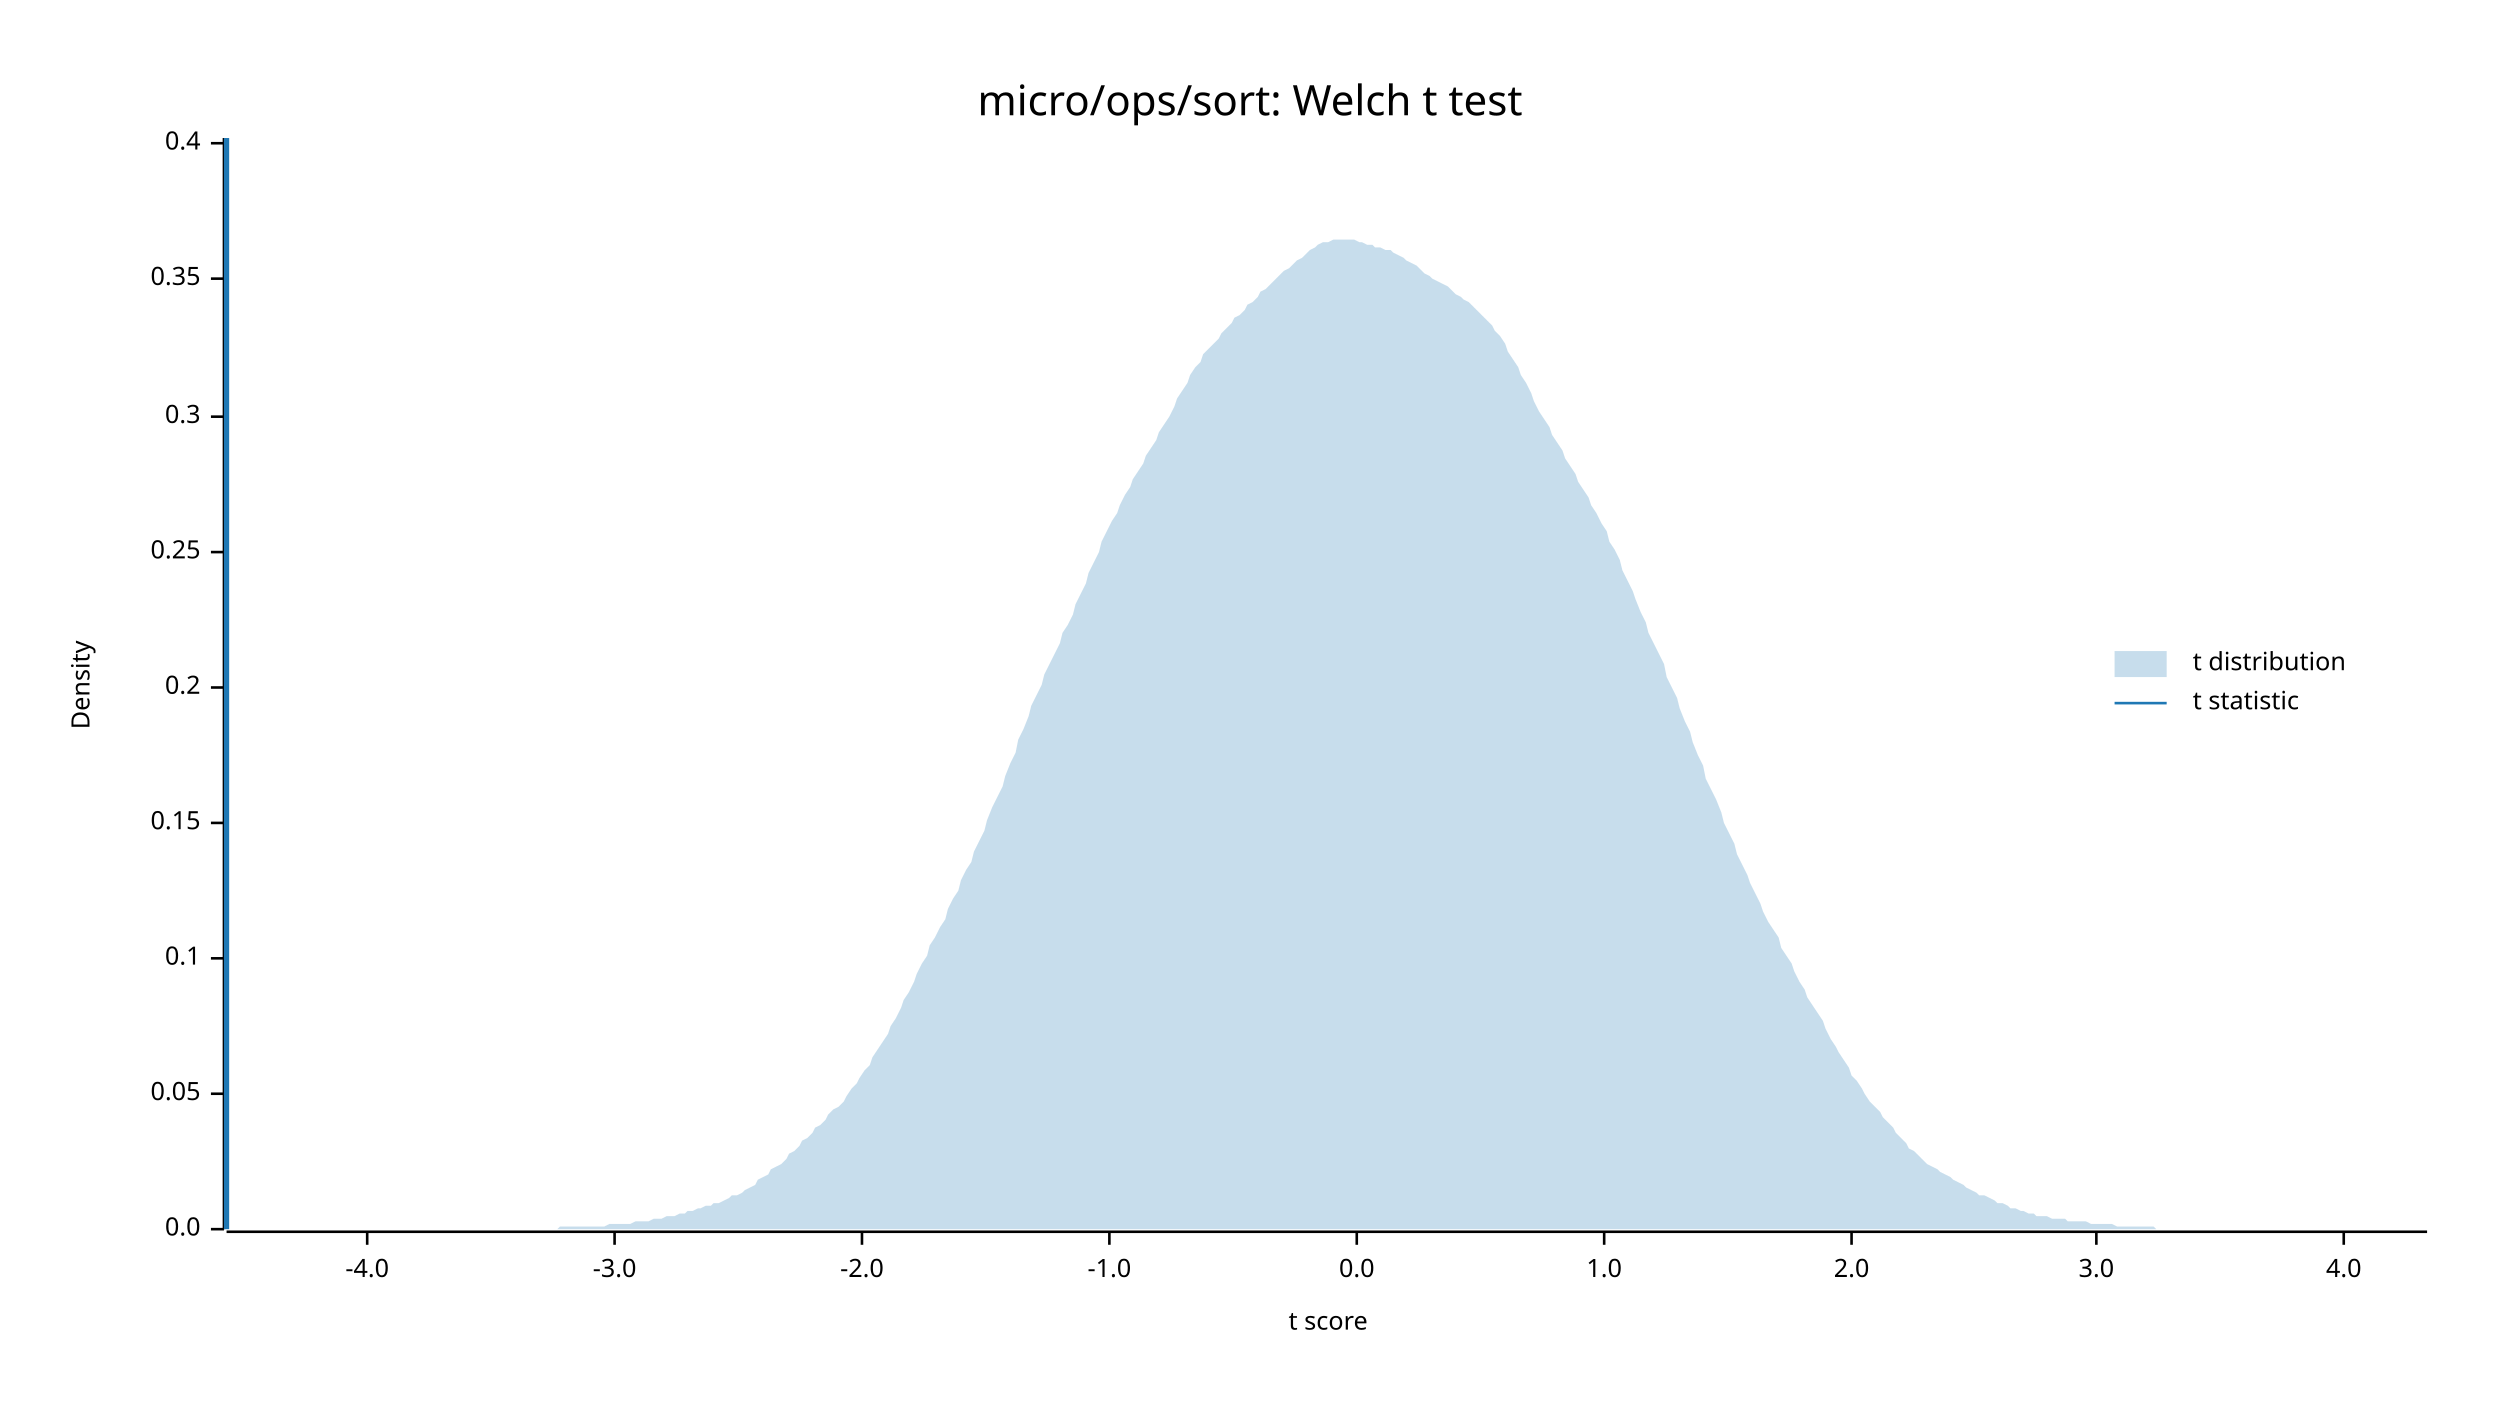
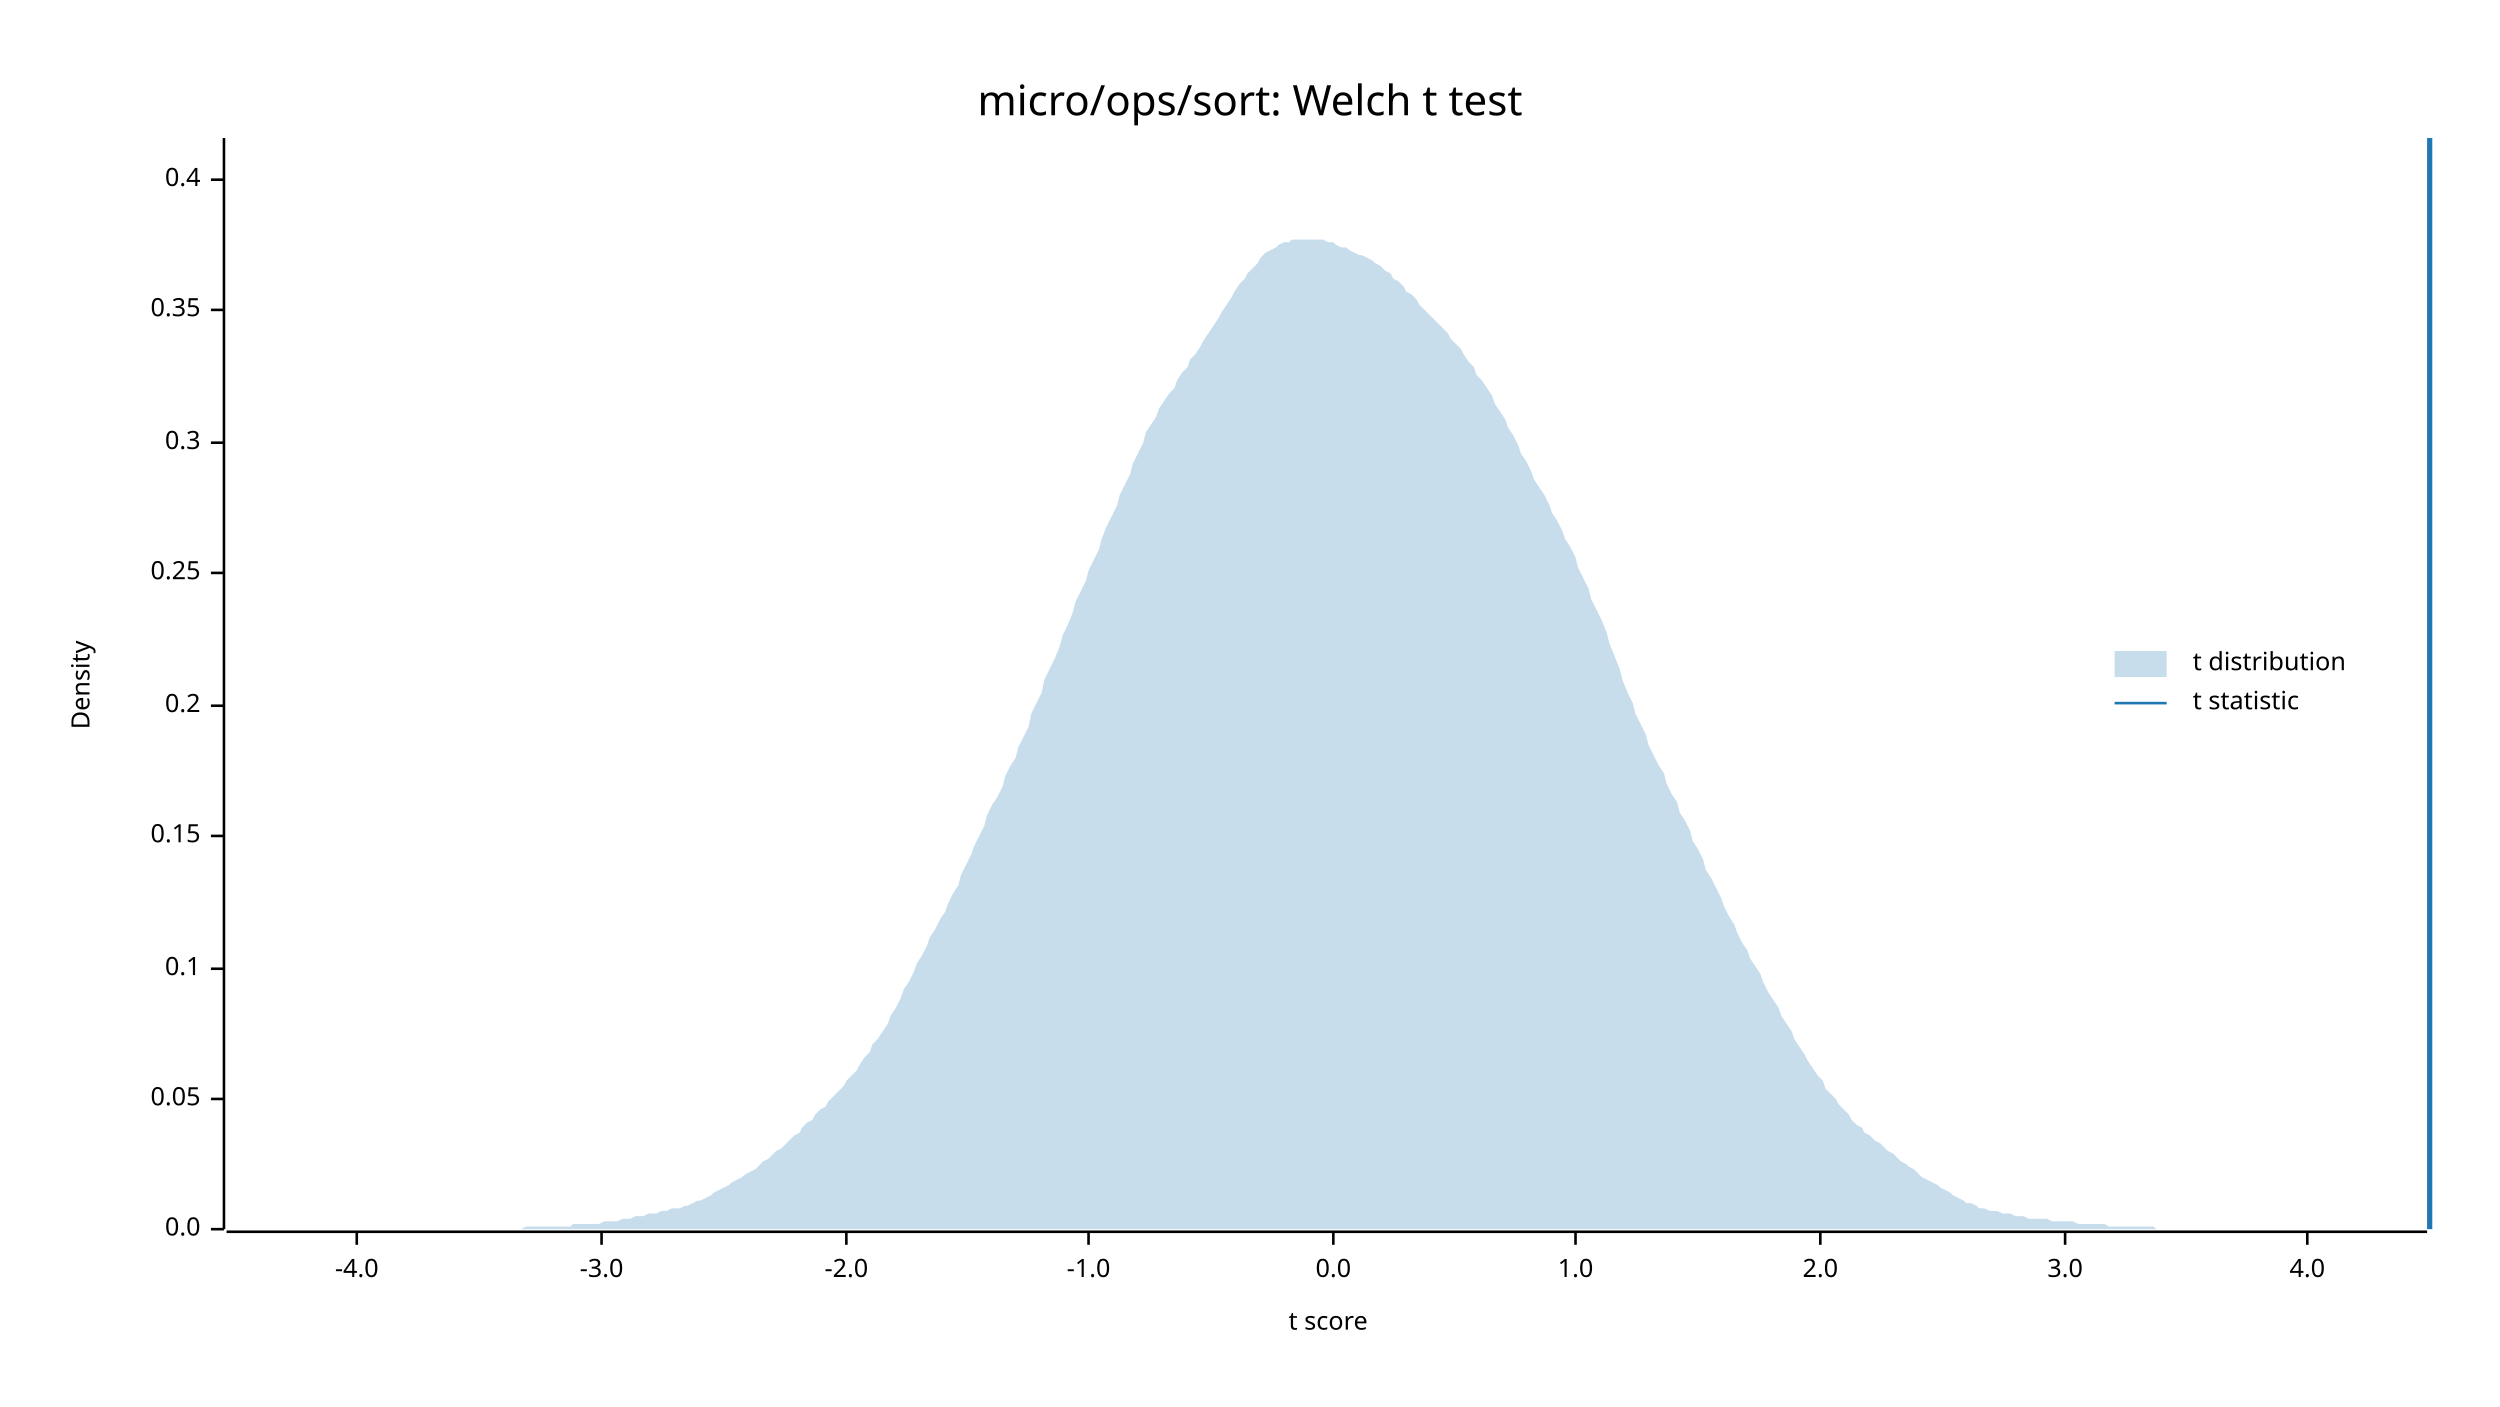
<svg xmlns="http://www.w3.org/2000/svg" width="960" height="540" viewBox="0 0 960 540">
  <text x="480" y="32" dy="0.76em" text-anchor="middle" font-family="sans-serif" font-size="16.129" opacity="1" fill="#000000">
micro/ops/sort: Welch t test
</text>
  <text x="27" y="263" dy="0.76em" text-anchor="middle" font-family="sans-serif" font-size="9.677" opacity="1" fill="#000000" transform="rotate(270, 27, 263)">
Density
</text>
  <text x="510" y="513" dy="-0.5ex" text-anchor="middle" font-family="sans-serif" font-size="9.677" opacity="1" fill="#000000">
t score
</text>
  <polyline fill="none" opacity="1" stroke="#000000" stroke-width="1" points="86,53 86,472 " />
  <text x="77" y="472" dy="0.5ex" text-anchor="end" font-family="sans-serif" font-size="9.677" opacity="1" fill="#000000">
0.0
</text>
  <polyline fill="none" opacity="1" stroke="#000000" stroke-width="1" points="81,472 86,472 " />
-   <text x="77" y="420" dy="0.5ex" text-anchor="end" font-family="sans-serif" font-size="9.677" opacity="1" fill="#000000">
+   <text x="77" y="422" dy="0.5ex" text-anchor="end" font-family="sans-serif" font-size="9.677" opacity="1" fill="#000000">
0.05
</text>
-   <polyline fill="none" opacity="1" stroke="#000000" stroke-width="1" points="81,420 86,420 " />
-   <text x="77" y="368" dy="0.5ex" text-anchor="end" font-family="sans-serif" font-size="9.677" opacity="1" fill="#000000">
+   <polyline fill="none" opacity="1" stroke="#000000" stroke-width="1" points="81,422 86,422 " />
+   <text x="77" y="372" dy="0.5ex" text-anchor="end" font-family="sans-serif" font-size="9.677" opacity="1" fill="#000000">
0.1
</text>
-   <polyline fill="none" opacity="1" stroke="#000000" stroke-width="1" points="81,368 86,368 " />
-   <text x="77" y="316" dy="0.5ex" text-anchor="end" font-family="sans-serif" font-size="9.677" opacity="1" fill="#000000">
+   <polyline fill="none" opacity="1" stroke="#000000" stroke-width="1" points="81,372 86,372 " />
+   <text x="77" y="321" dy="0.5ex" text-anchor="end" font-family="sans-serif" font-size="9.677" opacity="1" fill="#000000">
0.15
</text>
-   <polyline fill="none" opacity="1" stroke="#000000" stroke-width="1" points="81,316 86,316 " />
-   <text x="77" y="264" dy="0.5ex" text-anchor="end" font-family="sans-serif" font-size="9.677" opacity="1" fill="#000000">
+   <polyline fill="none" opacity="1" stroke="#000000" stroke-width="1" points="81,321 86,321 " />
+   <text x="77" y="271" dy="0.5ex" text-anchor="end" font-family="sans-serif" font-size="9.677" opacity="1" fill="#000000">
0.2
</text>
-   <polyline fill="none" opacity="1" stroke="#000000" stroke-width="1" points="81,264 86,264 " />
-   <text x="77" y="212" dy="0.5ex" text-anchor="end" font-family="sans-serif" font-size="9.677" opacity="1" fill="#000000">
+   <polyline fill="none" opacity="1" stroke="#000000" stroke-width="1" points="81,271 86,271 " />
+   <text x="77" y="220" dy="0.5ex" text-anchor="end" font-family="sans-serif" font-size="9.677" opacity="1" fill="#000000">
0.25
</text>
-   <polyline fill="none" opacity="1" stroke="#000000" stroke-width="1" points="81,212 86,212 " />
-   <text x="77" y="160" dy="0.5ex" text-anchor="end" font-family="sans-serif" font-size="9.677" opacity="1" fill="#000000">
+   <polyline fill="none" opacity="1" stroke="#000000" stroke-width="1" points="81,220 86,220 " />
+   <text x="77" y="170" dy="0.5ex" text-anchor="end" font-family="sans-serif" font-size="9.677" opacity="1" fill="#000000">
0.3
</text>
-   <polyline fill="none" opacity="1" stroke="#000000" stroke-width="1" points="81,160 86,160 " />
-   <text x="77" y="107" dy="0.5ex" text-anchor="end" font-family="sans-serif" font-size="9.677" opacity="1" fill="#000000">
+   <polyline fill="none" opacity="1" stroke="#000000" stroke-width="1" points="81,170 86,170 " />
+   <text x="77" y="119" dy="0.5ex" text-anchor="end" font-family="sans-serif" font-size="9.677" opacity="1" fill="#000000">
0.35
</text>
-   <polyline fill="none" opacity="1" stroke="#000000" stroke-width="1" points="81,107 86,107 " />
-   <text x="77" y="55" dy="0.5ex" text-anchor="end" font-family="sans-serif" font-size="9.677" opacity="1" fill="#000000">
+   <polyline fill="none" opacity="1" stroke="#000000" stroke-width="1" points="81,119 86,119 " />
+   <text x="77" y="69" dy="0.5ex" text-anchor="end" font-family="sans-serif" font-size="9.677" opacity="1" fill="#000000">
0.4
</text>
-   <polyline fill="none" opacity="1" stroke="#000000" stroke-width="1" points="81,55 86,55 " />
+   <polyline fill="none" opacity="1" stroke="#000000" stroke-width="1" points="81,69 86,69 " />
  <polyline fill="none" opacity="1" stroke="#000000" stroke-width="1" points="87,473 932,473 " />
-   <text x="141" y="483" dy="0.76em" text-anchor="middle" font-family="sans-serif" font-size="9.677" opacity="1" fill="#000000">
+   <text x="137" y="483" dy="0.76em" text-anchor="middle" font-family="sans-serif" font-size="9.677" opacity="1" fill="#000000">
-4.0
</text>
-   <polyline fill="none" opacity="1" stroke="#000000" stroke-width="1" points="141,473 141,478 " />
-   <text x="236" y="483" dy="0.76em" text-anchor="middle" font-family="sans-serif" font-size="9.677" opacity="1" fill="#000000">
+   <polyline fill="none" opacity="1" stroke="#000000" stroke-width="1" points="137,473 137,478 " />
+   <text x="231" y="483" dy="0.76em" text-anchor="middle" font-family="sans-serif" font-size="9.677" opacity="1" fill="#000000">
-3.0
</text>
-   <polyline fill="none" opacity="1" stroke="#000000" stroke-width="1" points="236,473 236,478 " />
-   <text x="331" y="483" dy="0.76em" text-anchor="middle" font-family="sans-serif" font-size="9.677" opacity="1" fill="#000000">
+   <polyline fill="none" opacity="1" stroke="#000000" stroke-width="1" points="231,473 231,478 " />
+   <text x="325" y="483" dy="0.76em" text-anchor="middle" font-family="sans-serif" font-size="9.677" opacity="1" fill="#000000">
-2.0
</text>
-   <polyline fill="none" opacity="1" stroke="#000000" stroke-width="1" points="331,473 331,478 " />
-   <text x="426" y="483" dy="0.76em" text-anchor="middle" font-family="sans-serif" font-size="9.677" opacity="1" fill="#000000">
+   <polyline fill="none" opacity="1" stroke="#000000" stroke-width="1" points="325,473 325,478 " />
+   <text x="418" y="483" dy="0.76em" text-anchor="middle" font-family="sans-serif" font-size="9.677" opacity="1" fill="#000000">
-1.0
</text>
-   <polyline fill="none" opacity="1" stroke="#000000" stroke-width="1" points="426,473 426,478 " />
-   <text x="521" y="483" dy="0.76em" text-anchor="middle" font-family="sans-serif" font-size="9.677" opacity="1" fill="#000000">
+   <polyline fill="none" opacity="1" stroke="#000000" stroke-width="1" points="418,473 418,478 " />
+   <text x="512" y="483" dy="0.76em" text-anchor="middle" font-family="sans-serif" font-size="9.677" opacity="1" fill="#000000">
0.0
</text>
-   <polyline fill="none" opacity="1" stroke="#000000" stroke-width="1" points="521,473 521,478 " />
-   <text x="616" y="483" dy="0.76em" text-anchor="middle" font-family="sans-serif" font-size="9.677" opacity="1" fill="#000000">
+   <polyline fill="none" opacity="1" stroke="#000000" stroke-width="1" points="512,473 512,478 " />
+   <text x="605" y="483" dy="0.76em" text-anchor="middle" font-family="sans-serif" font-size="9.677" opacity="1" fill="#000000">
1.0
</text>
-   <polyline fill="none" opacity="1" stroke="#000000" stroke-width="1" points="616,473 616,478 " />
-   <text x="711" y="483" dy="0.76em" text-anchor="middle" font-family="sans-serif" font-size="9.677" opacity="1" fill="#000000">
+   <polyline fill="none" opacity="1" stroke="#000000" stroke-width="1" points="605,473 605,478 " />
+   <text x="699" y="483" dy="0.76em" text-anchor="middle" font-family="sans-serif" font-size="9.677" opacity="1" fill="#000000">
2.0
</text>
-   <polyline fill="none" opacity="1" stroke="#000000" stroke-width="1" points="711,473 711,478 " />
-   <text x="805" y="483" dy="0.76em" text-anchor="middle" font-family="sans-serif" font-size="9.677" opacity="1" fill="#000000">
+   <polyline fill="none" opacity="1" stroke="#000000" stroke-width="1" points="699,473 699,478 " />
+   <text x="793" y="483" dy="0.76em" text-anchor="middle" font-family="sans-serif" font-size="9.677" opacity="1" fill="#000000">
3.0
</text>
-   <polyline fill="none" opacity="1" stroke="#000000" stroke-width="1" points="805,473 805,478 " />
-   <text x="900" y="483" dy="0.76em" text-anchor="middle" font-family="sans-serif" font-size="9.677" opacity="1" fill="#000000">
+   <polyline fill="none" opacity="1" stroke="#000000" stroke-width="1" points="793,473 793,478 " />
+   <text x="886" y="483" dy="0.76em" text-anchor="middle" font-family="sans-serif" font-size="9.677" opacity="1" fill="#000000">
4.0
</text>
-   <polyline fill="none" opacity="1" stroke="#000000" stroke-width="1" points="900,473 900,478 " />
-   <polygon opacity="0.25" fill="#1F78B4" points="87,472 88,472 90,472 92,472 93,472 95,472 97,472 98,472 100,472 102,472 103,472 105,472 107,472 109,472 110,472 112,472 114,472 115,472 117,472 119,472 120,472 122,472 124,472 125,472 127,472 129,472 131,472 132,472 134,472 136,472 137,472 139,472 141,472 142,472 144,472 146,472 147,472 149,472 151,472 153,472 154,472 156,472 158,472 159,472 161,472 163,472 164,472 166,472 168,472 169,472 171,472 173,472 175,472 176,472 178,472 180,472 181,472 183,472 185,472 186,472 188,472 190,472 191,472 193,472 195,472 197,472 198,472 200,472 202,472 203,472 205,472 207,472 208,472 210,472 212,472 214,472 215,471 217,471 219,471 220,471 222,471 224,471 225,471 227,471 229,471 230,471 232,471 234,470 236,470 237,470 239,470 241,470 242,470 244,469 246,469 247,469 249,469 251,468 252,468 254,468 256,467 258,467 259,467 261,466 263,466 264,465 266,465 268,464 269,464 271,463 273,463 274,462 276,462 278,461 280,460 281,459 283,459 285,458 286,457 288,456 290,455 291,453 293,452 295,451 296,449 298,448 300,447 302,445 303,443 305,442 307,440 308,438 310,437 312,435 313,433 315,432 317,430 318,428 320,426 322,425 324,423 325,421 327,418 329,416 330,414 332,411 334,409 335,406 337,403 339,400 341,397 342,394 344,391 346,387 347,384 349,381 351,377 352,374 354,370 356,367 357,363 359,360 361,356 363,353 364,349 366,345 368,342 369,338 371,334 373,331 374,327 376,323 378,319 379,315 381,310 383,306 385,302 386,298 388,293 390,289 391,284 393,280 395,275 396,271 398,267 400,263 401,259 403,255 405,251 407,247 408,243 410,240 412,236 413,232 415,228 417,224 418,220 420,216 422,212 423,208 425,204 427,200 429,197 430,194 432,190 434,187 435,184 437,181 439,178 440,175 442,172 444,169 445,166 447,163 449,160 451,156 452,153 454,150 456,147 457,144 459,141 461,139 462,136 464,134 466,132 468,130 469,128 471,126 473,124 474,122 476,121 478,119 479,117 481,116 483,114 484,112 486,111 488,109 490,107 491,106 493,104 495,103 496,102 498,100 500,99 501,98 503,96 505,95 506,94 508,93 510,93 512,92 513,92 515,92 517,92 518,92 520,92 522,93 523,93 525,94 527,94 528,95 530,95 532,96 534,96 535,97 537,98 539,99 540,100 542,101 544,102 545,103 547,105 549,106 550,107 552,108 554,109 556,110 557,111 559,113 561,114 562,115 564,116 566,118 567,119 569,121 571,123 573,125 574,127 576,129 578,132 579,135 581,138 583,141 584,144 586,147 588,151 589,154 591,158 593,161 595,164 596,167 598,170 600,173 601,176 603,179 605,182 606,185 608,188 610,191 611,194 613,197 615,201 617,204 618,208 620,211 622,215 623,219 625,223 627,227 628,230 630,235 632,239 633,243 635,247 637,251 639,255 640,260 642,264 644,268 645,272 647,277 649,281 650,285 652,290 654,294 655,299 657,303 659,307 661,312 662,316 664,320 666,324 667,328 669,332 671,336 672,339 674,343 676,347 677,350 679,354 681,357 683,360 684,364 686,367 688,370 689,373 691,377 693,380 694,383 696,386 698,389 700,392 701,395 703,399 705,402 706,404 708,407 710,410 711,413 713,415 715,418 716,420 718,423 720,425 722,427 723,429 725,431 727,433 728,435 730,437 732,439 733,441 735,442 737,444 738,445 740,447 742,448 744,449 745,450 747,451 749,452 750,453 752,454 754,455 755,456 757,457 759,458 760,459 762,459 764,460 766,461 767,462 769,462 771,463 772,464 774,464 776,465 777,465 779,466 781,466 782,467 784,467 786,467 788,468 789,468 791,468 793,468 794,469 796,469 798,469 799,469 801,469 803,470 804,470 806,470 808,470 810,470 811,470 813,471 815,471 816,471 818,471 820,471 821,471 823,471 825,471 827,471 828,472 830,472 832,472 833,472 835,472 837,472 838,472 840,472 842,472 843,472 845,472 847,472 849,472 850,472 852,472 854,472 855,472 857,472 859,472 860,472 862,472 864,472 865,472 867,472 869,472 871,472 872,472 874,472 876,472 877,472 879,472 881,472 882,472 884,472 886,472 887,472 889,472 891,472 893,472 894,472 896,472 898,472 899,472 901,472 903,472 904,472 906,472 908,472 909,472 911,472 913,472 915,472 916,472 918,472 920,472 921,472 923,472 925,472 926,472 928,472 930,472 932,472 932,472 87,472 " />
-   <polyline fill="none" opacity="1" stroke="#1F78B4" stroke-width="2" points="87,472 87,53 " />
+   <polyline fill="none" opacity="1" stroke="#000000" stroke-width="1" points="886,473 886,478 " />
+   <polygon opacity="0.25" fill="#1F78B4" points="87,472 88,472 90,472 92,472 93,472 95,472 97,472 98,472 100,472 102,472 103,472 105,472 107,472 109,472 110,472 112,472 114,472 115,472 117,472 119,472 120,472 122,472 124,472 125,472 127,472 129,472 131,472 132,472 134,472 136,472 137,472 139,472 141,472 142,472 144,472 146,472 147,472 149,472 151,472 153,472 154,472 156,472 158,472 159,472 161,472 163,472 164,472 166,472 168,472 169,472 171,472 173,472 175,472 176,472 178,472 180,472 181,472 183,472 185,472 186,472 188,472 190,472 191,472 193,472 195,472 197,472 198,472 200,472 202,471 203,471 205,471 207,471 208,471 210,471 212,471 214,471 215,471 217,471 219,471 220,470 222,470 224,470 225,470 227,470 229,470 230,470 232,469 234,469 236,469 237,469 239,468 241,468 242,468 244,467 246,467 247,467 249,466 251,466 252,466 254,465 256,465 258,464 259,464 261,464 263,463 264,463 266,462 268,461 269,461 271,460 273,459 274,458 276,457 278,456 280,455 281,454 283,453 285,452 286,451 288,450 290,449 291,448 293,446 295,445 296,444 298,442 300,441 302,439 303,438 305,436 307,435 308,433 310,431 312,430 313,428 315,426 317,425 318,423 320,421 322,419 324,417 325,415 327,413 329,411 330,409 332,406 334,404 335,401 337,399 339,396 341,393 342,390 344,387 346,383 347,380 349,377 351,373 352,370 354,367 356,363 357,360 359,357 361,353 363,350 364,347 366,343 368,340 369,336 371,332 373,328 374,325 376,321 378,317 379,313 381,309 383,306 385,302 386,298 388,294 390,291 391,287 393,283 395,279 396,274 398,270 400,266 401,261 403,257 405,253 407,248 408,244 410,240 412,235 413,231 415,227 417,223 418,219 420,215 422,211 423,207 425,202 427,198 429,194 430,190 432,186 434,182 435,178 437,174 439,170 440,166 442,163 444,160 445,157 447,154 449,151 451,149 452,146 454,143 456,141 457,138 459,136 461,133 462,131 464,128 466,125 468,122 469,120 471,117 473,114 474,112 476,109 478,107 479,105 481,103 483,101 484,99 486,97 488,96 490,95 491,94 493,93 495,93 496,92 498,92 500,92 501,92 503,92 505,92 506,92 508,92 510,93 512,93 513,94 515,95 517,95 518,96 520,97 522,98 523,98 525,99 527,100 528,101 530,102 532,104 534,105 535,107 537,108 539,110 540,112 542,113 544,115 545,117 547,119 549,121 550,122 552,124 554,126 556,128 557,130 559,132 561,134 562,136 564,139 566,141 567,144 569,146 571,149 573,152 574,155 576,158 578,161 579,164 581,167 583,171 584,174 586,177 588,181 589,184 591,187 593,190 595,194 596,197 598,200 600,204 601,207 603,210 605,214 606,218 608,222 610,226 611,230 613,234 615,238 617,243 618,247 620,252 622,257 623,261 625,266 627,270 628,274 630,278 632,282 633,286 635,290 637,294 639,297 640,301 642,305 644,308 645,312 647,315 649,319 650,323 652,326 654,330 655,334 657,337 659,341 661,345 662,348 664,352 666,355 667,358 669,362 671,365 672,368 674,371 676,374 677,377 679,381 681,384 683,387 684,390 686,393 688,396 689,399 691,402 693,405 694,407 696,410 698,413 700,415 701,418 703,420 705,422 706,424 708,426 710,428 711,430 713,432 715,433 716,435 718,436 720,438 722,439 723,440 725,442 727,443 728,444 730,446 732,447 733,448 735,449 737,451 738,452 740,453 742,454 744,455 745,456 747,457 749,458 750,459 752,460 754,461 755,462 757,462 759,463 760,464 762,464 764,465 766,465 767,465 769,466 771,466 772,466 774,467 776,467 777,467 779,468 781,468 782,468 784,468 786,468 788,469 789,469 791,469 793,469 794,469 796,469 798,470 799,470 801,470 803,470 804,470 806,470 808,470 810,471 811,471 813,471 815,471 816,471 818,471 820,471 821,471 823,471 825,471 827,471 828,472 830,472 832,472 833,472 835,472 837,472 838,472 840,472 842,472 843,472 845,472 847,472 849,472 850,472 852,472 854,472 855,472 857,472 859,472 860,472 862,472 864,472 865,472 867,472 869,472 871,472 872,472 874,472 876,472 877,472 879,472 881,472 882,472 884,472 886,472 887,472 889,472 891,472 893,472 894,472 896,472 898,472 899,472 901,472 903,472 904,472 906,472 908,472 909,472 911,472 913,472 915,472 916,472 918,472 920,472 921,472 923,472 925,472 926,472 928,472 930,472 932,472 932,472 87,472 " />
+   <polyline fill="none" opacity="1" stroke="#1F78B4" stroke-width="2" points="933,472 933,53 " />
  <text x="842" y="250" dy="0.76em" text-anchor="start" font-family="sans-serif" font-size="9.677" opacity="1" fill="#000000">
t distribution
</text>
  <text x="842" y="265" dy="0.76em" text-anchor="start" font-family="sans-serif" font-size="9.677" opacity="1" fill="#000000">
t statistic
</text>
  <rect x="812" y="250" width="20" height="10" opacity="0.25" fill="#1F78B4" stroke="none" />
  <polyline fill="none" opacity="1" stroke="#1F78B4" stroke-width="1" points="812,270 832,270 " />
</svg>
